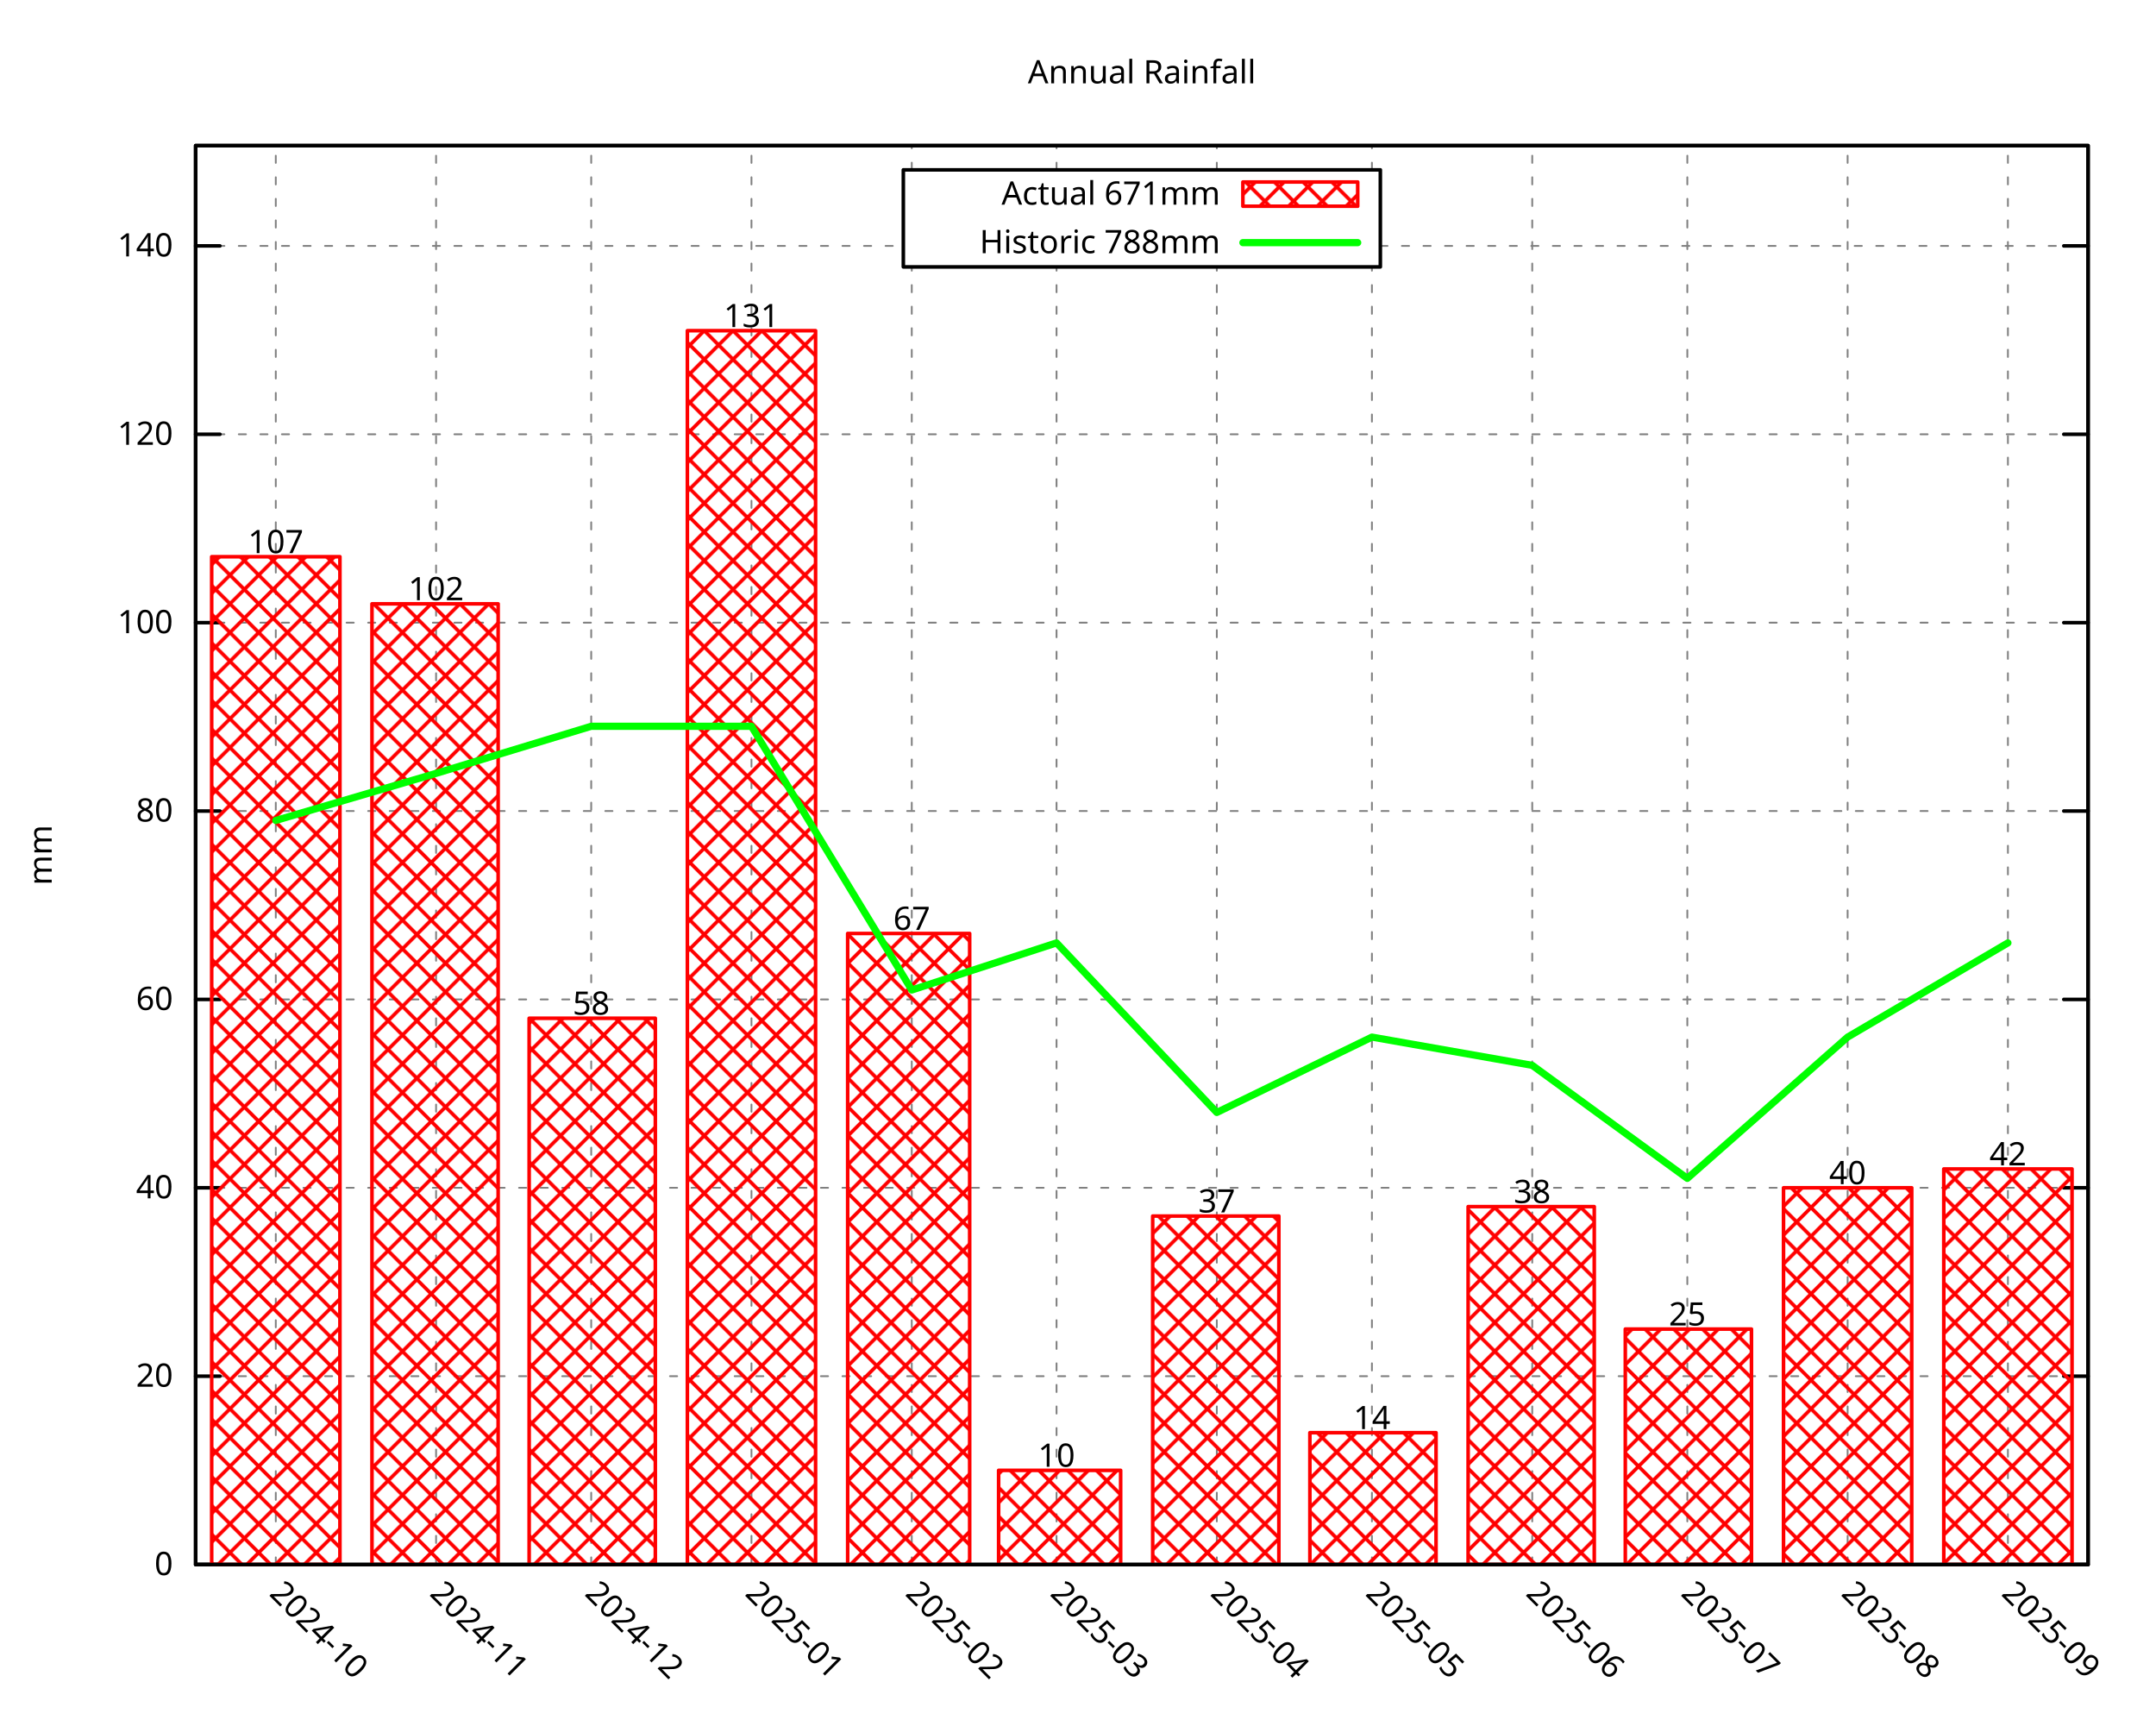
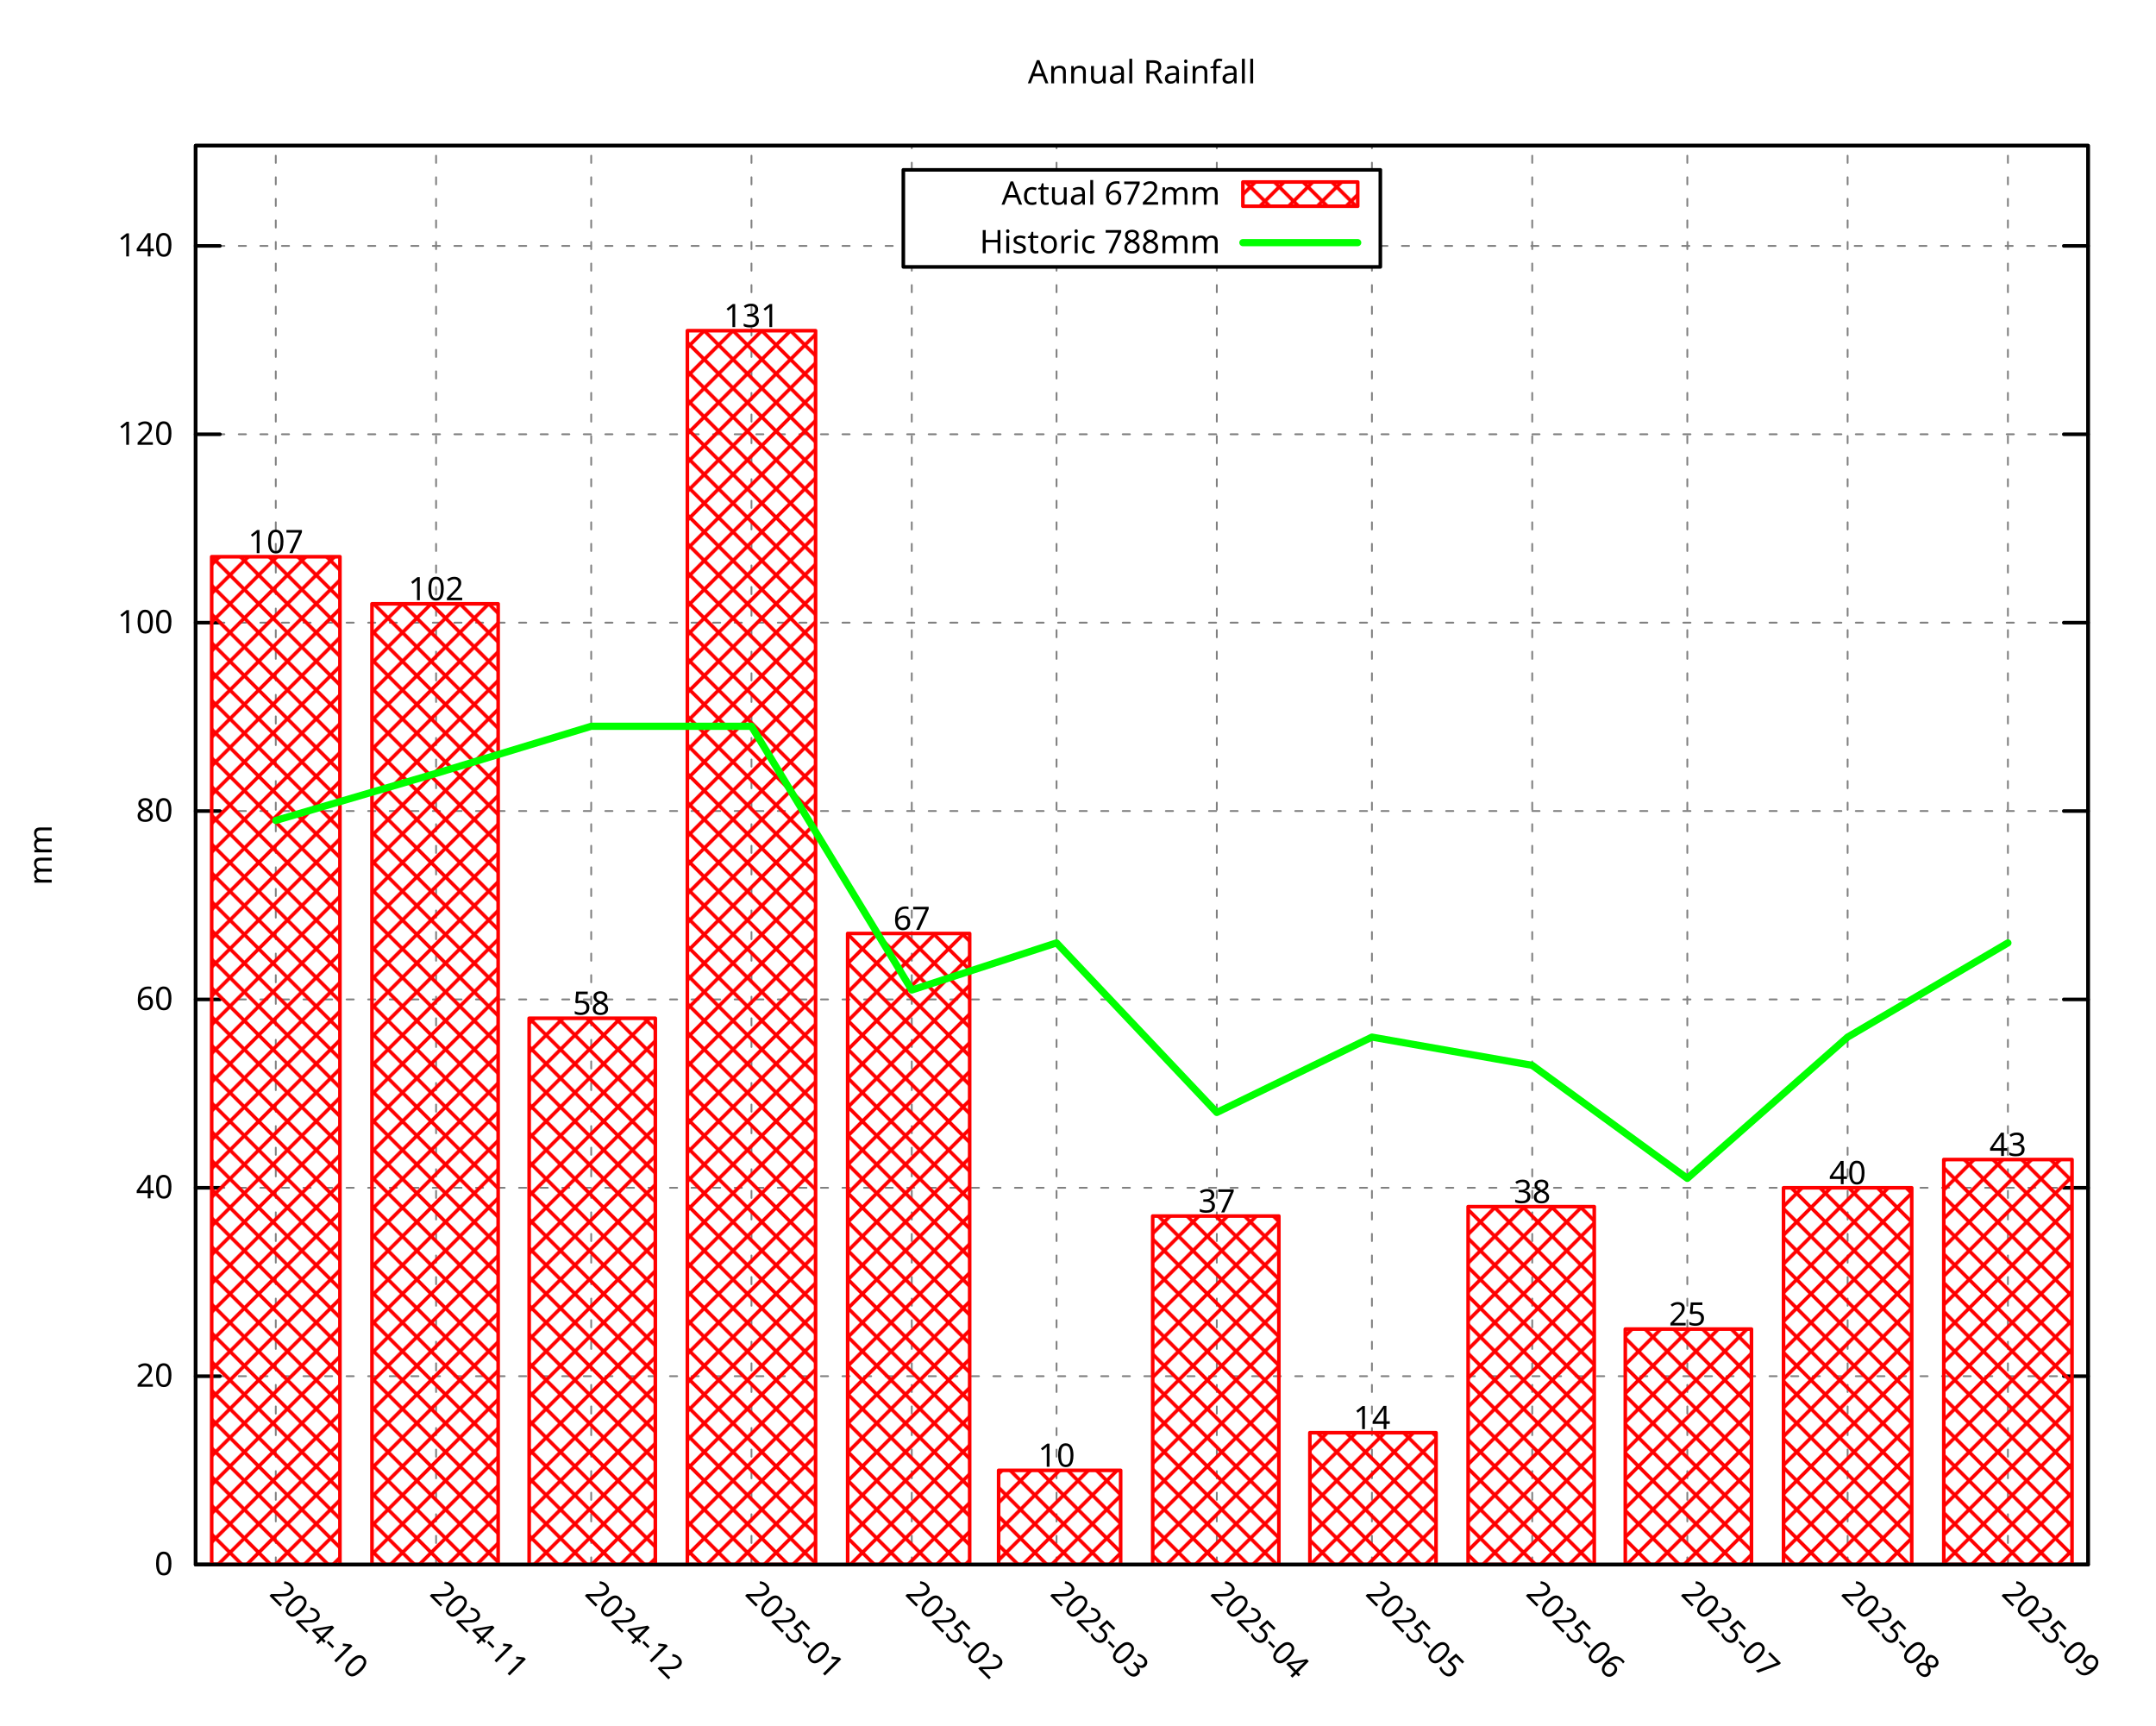
<svg xmlns="http://www.w3.org/2000/svg" xmlns:xlink="http://www.w3.org/1999/xlink" width="600" height="480" viewBox="0 0 600 480">
  <g id="gnuplot_canvas">
    <rect x="0" y="0" width="600" height="480" fill="none" />
    <defs>
      <circle id="gpDot" r="0.5" stroke-width="0.5" stroke="currentColor" />
      <path id="gpPt0" stroke-width="0.296" stroke="currentColor" d="M-1,0 h2 M0,-1 v2" />
      <path id="gpPt1" stroke-width="0.296" stroke="currentColor" d="M-1,-1 L1,1 M1,-1 L-1,1" />
      <path id="gpPt2" stroke-width="0.296" stroke="currentColor" d="M-1,0 L1,0 M0,-1 L0,1 M-1,-1 L1,1 M-1,1 L1,-1" />
      <rect id="gpPt3" stroke-width="0.296" stroke="currentColor" x="-1" y="-1" width="2" height="2" />
      <rect id="gpPt4" stroke-width="0.296" stroke="currentColor" fill="currentColor" x="-1" y="-1" width="2" height="2" />
      <circle id="gpPt5" stroke-width="0.296" stroke="currentColor" cx="0" cy="0" r="1" />
      <use xlink:href="#gpPt5" id="gpPt6" fill="currentColor" stroke="none" />
      <path id="gpPt7" stroke-width="0.296" stroke="currentColor" d="M0,-1.33 L-1.33,0.67 L1.33,0.67 z" />
      <use xlink:href="#gpPt7" id="gpPt8" fill="currentColor" stroke="none" />
      <use xlink:href="#gpPt7" id="gpPt9" stroke="currentColor" transform="rotate(180)" />
      <use xlink:href="#gpPt9" id="gpPt10" fill="currentColor" stroke="none" />
      <use xlink:href="#gpPt3" id="gpPt11" stroke="currentColor" transform="rotate(45)" />
      <use xlink:href="#gpPt11" id="gpPt12" fill="currentColor" stroke="none" />
      <path id="gpPt13" stroke-width="0.296" stroke="currentColor" d="M0,1.330 L1.265,0.411 L0.782,-1.067 L-0.782,-1.076 L-1.265,0.411 z" />
      <use xlink:href="#gpPt13" id="gpPt14" fill="currentColor" stroke="none" />
      <filter id="textbox" filterUnits="objectBoundingBox" x="0" y="0" height="1" width="1">
        <feFlood flood-color="white" flood-opacity="1" result="bgnd" />
        <feComposite in="SourceGraphic" in2="bgnd" operator="atop" />
      </filter>
      <filter id="greybox" filterUnits="objectBoundingBox" x="0" y="0" height="1" width="1">
        <feFlood flood-color="lightgrey" flood-opacity="1" result="grey" />
        <feComposite in="SourceGraphic" in2="grey" operator="atop" />
      </filter>
    </defs>
    <g fill="none" color="white" stroke="currentColor" stroke-width="1.00" stroke-linecap="round" stroke-linejoin="round">
</g>
    <g fill="none" color="black" stroke="currentColor" stroke-width="1.00" stroke-linecap="round" stroke-linejoin="round">
</g>
    <g fill="none" color="black" stroke="black" stroke-width="0.50" stroke-linecap="round" stroke-linejoin="round">
</g>
    <g fill="none" color="gray" stroke="currentColor" stroke-width="0.50" stroke-linecap="round" stroke-linejoin="round">
      <path stroke="gray" stroke-dasharray="2,4" class="gridline" d="M54.45,435.32 L581.09,435.32  " />
    </g>
    <g fill="none" color="gray" stroke="gray" stroke-width="1.00" stroke-linecap="round" stroke-linejoin="round">
</g>
    <g fill="none" color="black" stroke="currentColor" stroke-width="1.00" stroke-linecap="round" stroke-linejoin="round">
      <path stroke="black" d="M54.45,435.32 L61.20,435.32 M581.09,435.32 L574.34,435.32  " />
      <g transform="translate(48.15,438.25)" stroke="none" fill="black" font-family="Droid Sans" font-size="9.00" text-anchor="end">
        <text>
          <tspan font-family="Droid Sans"> 0</tspan>
        </text>
      </g>
    </g>
    <g fill="none" color="black" stroke="currentColor" stroke-width="1.00" stroke-linecap="round" stroke-linejoin="round">
</g>
    <g fill="none" color="black" stroke="black" stroke-width="0.50" stroke-linecap="round" stroke-linejoin="round">
</g>
    <g fill="none" color="gray" stroke="currentColor" stroke-width="0.50" stroke-linecap="round" stroke-linejoin="round">
      <path stroke="gray" stroke-dasharray="2,4" class="gridline" d="M54.45,382.91 L581.09,382.91  " />
    </g>
    <g fill="none" color="gray" stroke="gray" stroke-width="1.00" stroke-linecap="round" stroke-linejoin="round">
</g>
    <g fill="none" color="black" stroke="currentColor" stroke-width="1.00" stroke-linecap="round" stroke-linejoin="round">
      <path stroke="black" d="M54.45,382.91 L61.20,382.91 M581.09,382.91 L574.34,382.91  " />
      <g transform="translate(48.15,385.84)" stroke="none" fill="black" font-family="Droid Sans" font-size="9.00" text-anchor="end">
        <text>
          <tspan font-family="Droid Sans"> 20</tspan>
        </text>
      </g>
    </g>
    <g fill="none" color="black" stroke="currentColor" stroke-width="1.00" stroke-linecap="round" stroke-linejoin="round">
</g>
    <g fill="none" color="black" stroke="black" stroke-width="0.50" stroke-linecap="round" stroke-linejoin="round">
</g>
    <g fill="none" color="gray" stroke="currentColor" stroke-width="0.50" stroke-linecap="round" stroke-linejoin="round">
      <path stroke="gray" stroke-dasharray="2,4" class="gridline" d="M54.45,330.49 L581.09,330.49  " />
    </g>
    <g fill="none" color="gray" stroke="gray" stroke-width="1.00" stroke-linecap="round" stroke-linejoin="round">
</g>
    <g fill="none" color="black" stroke="currentColor" stroke-width="1.00" stroke-linecap="round" stroke-linejoin="round">
      <path stroke="black" d="M54.45,330.49 L61.20,330.49 M581.09,330.49 L574.34,330.49  " />
      <g transform="translate(48.15,333.42)" stroke="none" fill="black" font-family="Droid Sans" font-size="9.00" text-anchor="end">
        <text>
          <tspan font-family="Droid Sans"> 40</tspan>
        </text>
      </g>
    </g>
    <g fill="none" color="black" stroke="currentColor" stroke-width="1.00" stroke-linecap="round" stroke-linejoin="round">
</g>
    <g fill="none" color="black" stroke="black" stroke-width="0.50" stroke-linecap="round" stroke-linejoin="round">
</g>
    <g fill="none" color="gray" stroke="currentColor" stroke-width="0.50" stroke-linecap="round" stroke-linejoin="round">
      <path stroke="gray" stroke-dasharray="2,4" class="gridline" d="M54.45,278.08 L581.09,278.08  " />
    </g>
    <g fill="none" color="gray" stroke="gray" stroke-width="1.00" stroke-linecap="round" stroke-linejoin="round">
</g>
    <g fill="none" color="black" stroke="currentColor" stroke-width="1.00" stroke-linecap="round" stroke-linejoin="round">
      <path stroke="black" d="M54.45,278.08 L61.20,278.08 M581.09,278.08 L574.34,278.08  " />
      <g transform="translate(48.15,281.01)" stroke="none" fill="black" font-family="Droid Sans" font-size="9.00" text-anchor="end">
        <text>
          <tspan font-family="Droid Sans"> 60</tspan>
        </text>
      </g>
    </g>
    <g fill="none" color="black" stroke="currentColor" stroke-width="1.00" stroke-linecap="round" stroke-linejoin="round">
</g>
    <g fill="none" color="black" stroke="black" stroke-width="0.50" stroke-linecap="round" stroke-linejoin="round">
</g>
    <g fill="none" color="gray" stroke="currentColor" stroke-width="0.50" stroke-linecap="round" stroke-linejoin="round">
      <path stroke="gray" stroke-dasharray="2,4" class="gridline" d="M54.45,225.66 L581.09,225.66  " />
    </g>
    <g fill="none" color="gray" stroke="gray" stroke-width="1.00" stroke-linecap="round" stroke-linejoin="round">
</g>
    <g fill="none" color="black" stroke="currentColor" stroke-width="1.00" stroke-linecap="round" stroke-linejoin="round">
      <path stroke="black" d="M54.45,225.66 L61.20,225.66 M581.09,225.66 L574.34,225.66  " />
      <g transform="translate(48.15,228.59)" stroke="none" fill="black" font-family="Droid Sans" font-size="9.00" text-anchor="end">
        <text>
          <tspan font-family="Droid Sans"> 80</tspan>
        </text>
      </g>
    </g>
    <g fill="none" color="black" stroke="currentColor" stroke-width="1.00" stroke-linecap="round" stroke-linejoin="round">
</g>
    <g fill="none" color="black" stroke="black" stroke-width="0.50" stroke-linecap="round" stroke-linejoin="round">
</g>
    <g fill="none" color="gray" stroke="currentColor" stroke-width="0.50" stroke-linecap="round" stroke-linejoin="round">
      <path stroke="gray" stroke-dasharray="2,4" class="gridline" d="M54.45,173.25 L581.09,173.25  " />
    </g>
    <g fill="none" color="gray" stroke="gray" stroke-width="1.00" stroke-linecap="round" stroke-linejoin="round">
</g>
    <g fill="none" color="black" stroke="currentColor" stroke-width="1.00" stroke-linecap="round" stroke-linejoin="round">
      <path stroke="black" d="M54.45,173.25 L61.20,173.25 M581.09,173.25 L574.34,173.25  " />
      <g transform="translate(48.15,176.18)" stroke="none" fill="black" font-family="Droid Sans" font-size="9.00" text-anchor="end">
        <text>
          <tspan font-family="Droid Sans"> 100</tspan>
        </text>
      </g>
    </g>
    <g fill="none" color="black" stroke="currentColor" stroke-width="1.00" stroke-linecap="round" stroke-linejoin="round">
</g>
    <g fill="none" color="black" stroke="black" stroke-width="0.50" stroke-linecap="round" stroke-linejoin="round">
</g>
    <g fill="none" color="gray" stroke="currentColor" stroke-width="0.50" stroke-linecap="round" stroke-linejoin="round">
      <path stroke="gray" stroke-dasharray="2,4" class="gridline" d="M54.45,120.83 L581.09,120.83  " />
    </g>
    <g fill="none" color="gray" stroke="gray" stroke-width="1.00" stroke-linecap="round" stroke-linejoin="round">
</g>
    <g fill="none" color="black" stroke="currentColor" stroke-width="1.00" stroke-linecap="round" stroke-linejoin="round">
      <path stroke="black" d="M54.45,120.83 L61.20,120.83 M581.09,120.83 L574.34,120.83  " />
      <g transform="translate(48.15,123.76)" stroke="none" fill="black" font-family="Droid Sans" font-size="9.00" text-anchor="end">
        <text>
          <tspan font-family="Droid Sans"> 120</tspan>
        </text>
      </g>
    </g>
    <g fill="none" color="black" stroke="currentColor" stroke-width="1.00" stroke-linecap="round" stroke-linejoin="round">
</g>
    <g fill="none" color="black" stroke="black" stroke-width="0.50" stroke-linecap="round" stroke-linejoin="round">
</g>
    <g fill="none" color="gray" stroke="currentColor" stroke-width="0.50" stroke-linecap="round" stroke-linejoin="round">
      <path stroke="gray" stroke-dasharray="2,4" class="gridline" d="M54.45,68.42 L251.39,68.42 M384.14,68.42 L581.09,68.42  " />
    </g>
    <g fill="none" color="gray" stroke="gray" stroke-width="1.00" stroke-linecap="round" stroke-linejoin="round">
</g>
    <g fill="none" color="black" stroke="currentColor" stroke-width="1.00" stroke-linecap="round" stroke-linejoin="round">
      <path stroke="black" d="M54.45,68.42 L61.20,68.42 M581.09,68.42 L574.34,68.42  " />
      <g transform="translate(48.15,71.35)" stroke="none" fill="black" font-family="Droid Sans" font-size="9.00" text-anchor="end">
        <text>
          <tspan font-family="Droid Sans"> 140</tspan>
        </text>
      </g>
    </g>
    <g fill="none" color="black" stroke="currentColor" stroke-width="1.00" stroke-linecap="round" stroke-linejoin="round">
</g>
    <g fill="none" color="black" stroke="black" stroke-width="0.50" stroke-linecap="round" stroke-linejoin="round">
</g>
    <g fill="none" color="gray" stroke="currentColor" stroke-width="0.50" stroke-linecap="round" stroke-linejoin="round">
      <path stroke="gray" stroke-dasharray="2,4" class="gridline" d="M76.75,435.32 L76.75,40.51  " />
    </g>
    <g fill="none" color="gray" stroke="gray" stroke-width="1.00" stroke-linecap="round" stroke-linejoin="round">
</g>
    <g fill="none" color="black" stroke="currentColor" stroke-width="1.00" stroke-linecap="round" stroke-linejoin="round">
      <path stroke="black" d="M76.75,435.32 M76.75,40.51  " />
      <g transform="translate(74.68,443.69) rotate(45.00)" stroke="none" fill="black" font-family="Droid Sans" font-size="9.00" text-anchor="start">
        <text>
          <tspan font-family="Droid Sans">2024-10</tspan>
        </text>
      </g>
    </g>
    <g fill="none" color="black" stroke="currentColor" stroke-width="1.00" stroke-linecap="round" stroke-linejoin="round">
</g>
    <g fill="none" color="black" stroke="black" stroke-width="0.50" stroke-linecap="round" stroke-linejoin="round">
</g>
    <g fill="none" color="gray" stroke="currentColor" stroke-width="0.50" stroke-linecap="round" stroke-linejoin="round">
      <path stroke="gray" stroke-dasharray="2,4" class="gridline" d="M121.36,435.32 L121.36,40.51  " />
    </g>
    <g fill="none" color="gray" stroke="gray" stroke-width="1.00" stroke-linecap="round" stroke-linejoin="round">
</g>
    <g fill="none" color="black" stroke="currentColor" stroke-width="1.00" stroke-linecap="round" stroke-linejoin="round">
      <path stroke="black" d="M121.36,435.32 M121.36,40.51  " />
      <g transform="translate(119.29,443.69) rotate(45.00)" stroke="none" fill="black" font-family="Droid Sans" font-size="9.00" text-anchor="start">
        <text>
          <tspan font-family="Droid Sans">2024-11</tspan>
        </text>
      </g>
    </g>
    <g fill="none" color="black" stroke="currentColor" stroke-width="1.00" stroke-linecap="round" stroke-linejoin="round">
</g>
    <g fill="none" color="black" stroke="black" stroke-width="0.50" stroke-linecap="round" stroke-linejoin="round">
</g>
    <g fill="none" color="gray" stroke="currentColor" stroke-width="0.50" stroke-linecap="round" stroke-linejoin="round">
      <path stroke="gray" stroke-dasharray="2,4" class="gridline" d="M164.53,435.32 L164.53,40.51  " />
    </g>
    <g fill="none" color="gray" stroke="gray" stroke-width="1.00" stroke-linecap="round" stroke-linejoin="round">
</g>
    <g fill="none" color="black" stroke="currentColor" stroke-width="1.00" stroke-linecap="round" stroke-linejoin="round">
      <path stroke="black" d="M164.53,435.32 M164.53,40.51  " />
      <g transform="translate(162.46,443.69) rotate(45.00)" stroke="none" fill="black" font-family="Droid Sans" font-size="9.00" text-anchor="start">
        <text>
          <tspan font-family="Droid Sans">2024-12</tspan>
        </text>
      </g>
    </g>
    <g fill="none" color="black" stroke="currentColor" stroke-width="1.00" stroke-linecap="round" stroke-linejoin="round">
</g>
    <g fill="none" color="black" stroke="black" stroke-width="0.50" stroke-linecap="round" stroke-linejoin="round">
</g>
    <g fill="none" color="gray" stroke="currentColor" stroke-width="0.50" stroke-linecap="round" stroke-linejoin="round">
      <path stroke="gray" stroke-dasharray="2,4" class="gridline" d="M209.13,435.32 L209.13,40.51  " />
    </g>
    <g fill="none" color="gray" stroke="gray" stroke-width="1.00" stroke-linecap="round" stroke-linejoin="round">
</g>
    <g fill="none" color="black" stroke="currentColor" stroke-width="1.00" stroke-linecap="round" stroke-linejoin="round">
      <path stroke="black" d="M209.13,435.32 M209.13,40.51  " />
      <g transform="translate(207.06,443.69) rotate(45.00)" stroke="none" fill="black" font-family="Droid Sans" font-size="9.00" text-anchor="start">
        <text>
          <tspan font-family="Droid Sans">2025-01</tspan>
        </text>
      </g>
    </g>
    <g fill="none" color="black" stroke="currentColor" stroke-width="1.00" stroke-linecap="round" stroke-linejoin="round">
</g>
    <g fill="none" color="black" stroke="black" stroke-width="0.50" stroke-linecap="round" stroke-linejoin="round">
</g>
    <g fill="none" color="gray" stroke="currentColor" stroke-width="0.50" stroke-linecap="round" stroke-linejoin="round">
      <path stroke="gray" stroke-dasharray="2,4" class="gridline" d="M253.74,435.32 L253.74,74.26 M253.74,47.26 L253.74,40.51  " />
    </g>
    <g fill="none" color="gray" stroke="gray" stroke-width="1.00" stroke-linecap="round" stroke-linejoin="round">
</g>
    <g fill="none" color="black" stroke="currentColor" stroke-width="1.00" stroke-linecap="round" stroke-linejoin="round">
      <path stroke="black" d="M253.74,435.32 M253.74,40.51  " />
      <g transform="translate(251.67,443.69) rotate(45.00)" stroke="none" fill="black" font-family="Droid Sans" font-size="9.00" text-anchor="start">
        <text>
          <tspan font-family="Droid Sans">2025-02</tspan>
        </text>
      </g>
    </g>
    <g fill="none" color="black" stroke="currentColor" stroke-width="1.00" stroke-linecap="round" stroke-linejoin="round">
</g>
    <g fill="none" color="black" stroke="black" stroke-width="0.50" stroke-linecap="round" stroke-linejoin="round">
</g>
    <g fill="none" color="gray" stroke="currentColor" stroke-width="0.50" stroke-linecap="round" stroke-linejoin="round">
      <path stroke="gray" stroke-dasharray="2,4" class="gridline" d="M294.03,435.32 L294.03,74.26 M294.03,47.26 L294.03,40.51  " />
    </g>
    <g fill="none" color="gray" stroke="gray" stroke-width="1.00" stroke-linecap="round" stroke-linejoin="round">
</g>
    <g fill="none" color="black" stroke="currentColor" stroke-width="1.00" stroke-linecap="round" stroke-linejoin="round">
      <path stroke="black" d="M294.03,435.32 M294.03,40.51  " />
      <g transform="translate(291.96,443.69) rotate(45.00)" stroke="none" fill="black" font-family="Droid Sans" font-size="9.00" text-anchor="start">
        <text>
          <tspan font-family="Droid Sans">2025-03</tspan>
        </text>
      </g>
    </g>
    <g fill="none" color="black" stroke="currentColor" stroke-width="1.00" stroke-linecap="round" stroke-linejoin="round">
</g>
    <g fill="none" color="black" stroke="black" stroke-width="0.50" stroke-linecap="round" stroke-linejoin="round">
</g>
    <g fill="none" color="gray" stroke="currentColor" stroke-width="0.50" stroke-linecap="round" stroke-linejoin="round">
      <path stroke="gray" stroke-dasharray="2,4" class="gridline" d="M338.63,435.32 L338.63,74.26 M338.63,47.26 L338.63,40.51  " />
    </g>
    <g fill="none" color="gray" stroke="gray" stroke-width="1.00" stroke-linecap="round" stroke-linejoin="round">
</g>
    <g fill="none" color="black" stroke="currentColor" stroke-width="1.00" stroke-linecap="round" stroke-linejoin="round">
      <path stroke="black" d="M338.63,435.32 M338.63,40.51  " />
      <g transform="translate(336.56,443.69) rotate(45.00)" stroke="none" fill="black" font-family="Droid Sans" font-size="9.00" text-anchor="start">
        <text>
          <tspan font-family="Droid Sans">2025-04</tspan>
        </text>
      </g>
    </g>
    <g fill="none" color="black" stroke="currentColor" stroke-width="1.00" stroke-linecap="round" stroke-linejoin="round">
</g>
    <g fill="none" color="black" stroke="black" stroke-width="0.50" stroke-linecap="round" stroke-linejoin="round">
</g>
    <g fill="none" color="gray" stroke="currentColor" stroke-width="0.50" stroke-linecap="round" stroke-linejoin="round">
      <path stroke="gray" stroke-dasharray="2,4" class="gridline" d="M381.80,435.32 L381.80,74.26 M381.80,47.26 L381.80,40.51  " />
    </g>
    <g fill="none" color="gray" stroke="gray" stroke-width="1.00" stroke-linecap="round" stroke-linejoin="round">
</g>
    <g fill="none" color="black" stroke="currentColor" stroke-width="1.00" stroke-linecap="round" stroke-linejoin="round">
      <path stroke="black" d="M381.80,435.32 M381.80,40.51  " />
      <g transform="translate(379.73,443.69) rotate(45.00)" stroke="none" fill="black" font-family="Droid Sans" font-size="9.00" text-anchor="start">
        <text>
          <tspan font-family="Droid Sans">2025-05</tspan>
        </text>
      </g>
    </g>
    <g fill="none" color="black" stroke="currentColor" stroke-width="1.00" stroke-linecap="round" stroke-linejoin="round">
</g>
    <g fill="none" color="black" stroke="black" stroke-width="0.50" stroke-linecap="round" stroke-linejoin="round">
</g>
    <g fill="none" color="gray" stroke="currentColor" stroke-width="0.50" stroke-linecap="round" stroke-linejoin="round">
      <path stroke="gray" stroke-dasharray="2,4" class="gridline" d="M426.41,435.32 L426.41,40.51  " />
    </g>
    <g fill="none" color="gray" stroke="gray" stroke-width="1.00" stroke-linecap="round" stroke-linejoin="round">
</g>
    <g fill="none" color="black" stroke="currentColor" stroke-width="1.00" stroke-linecap="round" stroke-linejoin="round">
      <path stroke="black" d="M426.41,435.32 M426.41,40.51  " />
      <g transform="translate(424.34,443.69) rotate(45.00)" stroke="none" fill="black" font-family="Droid Sans" font-size="9.00" text-anchor="start">
        <text>
          <tspan font-family="Droid Sans">2025-06</tspan>
        </text>
      </g>
    </g>
    <g fill="none" color="black" stroke="currentColor" stroke-width="1.00" stroke-linecap="round" stroke-linejoin="round">
</g>
    <g fill="none" color="black" stroke="black" stroke-width="0.50" stroke-linecap="round" stroke-linejoin="round">
</g>
    <g fill="none" color="gray" stroke="currentColor" stroke-width="0.50" stroke-linecap="round" stroke-linejoin="round">
      <path stroke="gray" stroke-dasharray="2,4" class="gridline" d="M469.57,435.32 L469.57,40.51  " />
    </g>
    <g fill="none" color="gray" stroke="gray" stroke-width="1.00" stroke-linecap="round" stroke-linejoin="round">
</g>
    <g fill="none" color="black" stroke="currentColor" stroke-width="1.00" stroke-linecap="round" stroke-linejoin="round">
      <path stroke="black" d="M469.57,435.32 M469.57,40.51  " />
      <g transform="translate(467.50,443.69) rotate(45.00)" stroke="none" fill="black" font-family="Droid Sans" font-size="9.00" text-anchor="start">
        <text>
          <tspan font-family="Droid Sans">2025-07</tspan>
        </text>
      </g>
    </g>
    <g fill="none" color="black" stroke="currentColor" stroke-width="1.00" stroke-linecap="round" stroke-linejoin="round">
</g>
    <g fill="none" color="black" stroke="black" stroke-width="0.50" stroke-linecap="round" stroke-linejoin="round">
</g>
    <g fill="none" color="gray" stroke="currentColor" stroke-width="0.50" stroke-linecap="round" stroke-linejoin="round">
      <path stroke="gray" stroke-dasharray="2,4" class="gridline" d="M514.18,435.32 L514.18,40.51  " />
    </g>
    <g fill="none" color="gray" stroke="gray" stroke-width="1.00" stroke-linecap="round" stroke-linejoin="round">
</g>
    <g fill="none" color="black" stroke="currentColor" stroke-width="1.00" stroke-linecap="round" stroke-linejoin="round">
      <path stroke="black" d="M514.18,435.32 M514.18,40.51  " />
      <g transform="translate(512.11,443.69) rotate(45.00)" stroke="none" fill="black" font-family="Droid Sans" font-size="9.00" text-anchor="start">
        <text>
          <tspan font-family="Droid Sans">2025-08</tspan>
        </text>
      </g>
    </g>
    <g fill="none" color="black" stroke="currentColor" stroke-width="1.00" stroke-linecap="round" stroke-linejoin="round">
</g>
    <g fill="none" color="black" stroke="black" stroke-width="0.50" stroke-linecap="round" stroke-linejoin="round">
</g>
    <g fill="none" color="gray" stroke="currentColor" stroke-width="0.50" stroke-linecap="round" stroke-linejoin="round">
      <path stroke="gray" stroke-dasharray="2,4" class="gridline" d="M558.79,435.32 L558.79,40.51  " />
    </g>
    <g fill="none" color="gray" stroke="gray" stroke-width="1.00" stroke-linecap="round" stroke-linejoin="round">
</g>
    <g fill="none" color="black" stroke="currentColor" stroke-width="1.00" stroke-linecap="round" stroke-linejoin="round">
      <path stroke="black" d="M558.79,435.32 M558.79,40.51  " />
      <g transform="translate(556.72,443.69) rotate(45.00)" stroke="none" fill="black" font-family="Droid Sans" font-size="9.00" text-anchor="start">
        <text>
          <tspan font-family="Droid Sans">2025-09</tspan>
        </text>
      </g>
    </g>
    <g fill="none" color="black" stroke="currentColor" stroke-width="1.00" stroke-linecap="round" stroke-linejoin="round">
</g>
    <g fill="none" color="black" stroke="currentColor" stroke-width="1.00" stroke-linecap="round" stroke-linejoin="round">
      <path stroke="black" d="M54.45,40.51 L54.45,435.32 L581.09,435.32 L581.09,40.51 L54.45,40.51 Z  " />
    </g>
    <g fill="none" color="black" stroke="currentColor" stroke-width="1.00" stroke-linecap="round" stroke-linejoin="round">
</g>
    <g fill="none" color="black" stroke="currentColor" stroke-width="1.00" stroke-linecap="round" stroke-linejoin="round">
      <path stroke="black" d="M251.39,74.26 L251.39,47.26 L384.14,47.26 L384.14,74.26 L251.39,74.26 Z  " />
    </g>
    <g id="gnuplot_plot_1">
      <g fill="none" color="black" stroke="currentColor" stroke-width="1.00" stroke-linecap="round" stroke-linejoin="round">
        <g transform="translate(339.59,56.94)" stroke="none" fill="black" font-family="Droid Sans" font-size="9.00" text-anchor="end">
          <text>
-             <tspan font-family="Droid Sans">Actual 671mm</tspan>
+             <tspan font-family="Droid Sans">Actual 672mm</tspan>
          </text>
        </g>
      </g>
      <g fill="none" color="black" stroke="currentColor" stroke-width="1.00" stroke-linecap="round" stroke-linejoin="round">
        <defs>
          <pattern id="gpPat1" patternUnits="userSpaceOnUse" x="0" y="0" width="8" height="8">
            <path style="fill:none; stroke:rgb(255,0,0)" d="M0,0 L8,8 M0,8 L8,0" />
          </pattern>
        </defs>
        <g stroke="none" shape-rendering="crispEdges">
          <polygon fill="url(#gpPat1)" points="345.89,57.38 377.84,57.38 377.84,50.63 345.89,50.63 " />
        </g>
        <path stroke="rgb(255,   0,   0)" d="M345.89,57.38 L377.84,57.38 L377.84,50.64 L345.89,50.64 L345.89,57.38 Z  " />
      </g>
      <g fill="none" color="black" stroke="currentColor" stroke-width="1.00" stroke-linecap="round" stroke-linejoin="round">
        <defs>
          <pattern id="gpPat2" patternUnits="userSpaceOnUse" x="0" y="0" width="8" height="8">
            <path style="fill:none; stroke:rgb(255,0,0)" d="M0,0 L8,8 M0,8 L8,0" />
          </pattern>
        </defs>
        <g stroke="none" shape-rendering="crispEdges">
          <polygon fill="url(#gpPat2)" points="58.91,435.32 94.61,435.32 94.61,154.89 58.91,154.89 " />
        </g>
        <path stroke="rgb(255,   0,   0)" d="M58.91,435.32 L58.91,154.90 L94.60,154.90 L94.60,435.32 L58.91,435.32 Z  " />
        <g stroke="none" shape-rendering="crispEdges">
          <polygon fill="url(#gpPat2)" points="103.52,435.32 138.64,435.32 138.64,168.00 103.52,168.00 " />
        </g>
        <path stroke="rgb(255,   0,   0)" d="M103.52,435.32 L103.52,168.01 L138.63,168.01 L138.63,435.32 L103.52,435.32 Z  " />
        <g stroke="none" shape-rendering="crispEdges">
          <polygon fill="url(#gpPat2)" points="147.26,435.32 182.38,435.32 182.38,283.31 147.26,283.31 " />
        </g>
        <path stroke="rgb(255,   0,   0)" d="M147.26,435.32 L147.26,283.32 L182.37,283.32 L182.37,435.32 L147.26,435.32 Z  " />
        <g stroke="none" shape-rendering="crispEdges">
          <polygon fill="url(#gpPat2)" points="191.29,435.32 226.98,435.32 226.98,92.00 191.29,92.00 " />
        </g>
        <path stroke="rgb(255,   0,   0)" d="M191.29,435.32 L191.29,92.01 L226.97,92.01 L226.97,435.32 L191.29,435.32 Z  " />
        <g stroke="none" shape-rendering="crispEdges">
          <polygon fill="url(#gpPat2)" points="235.90,435.32 269.86,435.32 269.86,259.72 235.90,259.72 " />
        </g>
        <path stroke="rgb(255,   0,   0)" d="M235.90,435.32 L235.90,259.73 L269.85,259.73 L269.85,435.32 L235.90,435.32 Z  " />
        <g stroke="none" shape-rendering="crispEdges">
          <polygon fill="url(#gpPat2)" points="277.91,435.32 311.88,435.32 311.88,409.10 277.91,409.10 " />
        </g>
        <path stroke="rgb(255,   0,   0)" d="M277.91,435.32 L277.91,409.11 L311.87,409.11 L311.87,435.32 L277.91,435.32 Z  " />
        <g stroke="none" shape-rendering="crispEdges">
          <polygon fill="url(#gpPat2)" points="320.79,435.32 355.91,435.32 355.91,338.34 320.79,338.34 " />
        </g>
        <path stroke="rgb(255,   0,   0)" d="M320.79,435.32 L320.79,338.35 L355.90,338.35 L355.90,435.32 L320.79,435.32 Z  " />
        <g stroke="none" shape-rendering="crispEdges">
          <polygon fill="url(#gpPat2)" points="364.53,435.32 399.65,435.32 399.65,398.62 364.53,398.62 " />
        </g>
        <path stroke="rgb(255,   0,   0)" d="M364.53,435.32 L364.53,398.63 L399.64,398.63 L399.64,435.32 L364.53,435.32 Z  " />
        <g stroke="none" shape-rendering="crispEdges">
          <polygon fill="url(#gpPat2)" points="408.57,435.32 443.68,435.32 443.68,335.72 408.57,335.72 " />
        </g>
        <path stroke="rgb(255,   0,   0)" d="M408.57,435.32 L408.57,335.73 L443.67,335.73 L443.67,435.32 L408.57,435.32 Z  " />
        <g stroke="none" shape-rendering="crispEdges">
          <polygon fill="url(#gpPat2)" points="452.31,435.32 487.43,435.32 487.43,369.79 452.31,369.79 " />
        </g>
        <path stroke="rgb(255,   0,   0)" d="M452.31,435.32 L452.31,369.80 L487.42,369.80 L487.42,435.32 L452.31,435.32 Z  " />
        <g stroke="none" shape-rendering="crispEdges">
          <polygon fill="url(#gpPat2)" points="496.34,435.32 532.03,435.32 532.03,330.48 496.34,330.48 " />
        </g>
        <path stroke="rgb(255,   0,   0)" d="M496.34,435.32 L496.34,330.49 L532.02,330.49 L532.02,435.32 L496.34,435.32 Z  " />
        <g stroke="none" shape-rendering="crispEdges">
-           <polygon fill="url(#gpPat2)" points="540.94,435.32 576.64,435.32 576.64,325.24 540.94,325.24 " />
-         </g>
-         <path stroke="rgb(255,   0,   0)" d="M540.94,435.32 L540.94,325.25 L576.63,325.25 L576.63,435.32 L540.94,435.32 Z  " />
+           <polygon fill="url(#gpPat2)" points="540.94,435.32 576.64,435.32 576.64,322.62 540.94,322.62 " />
+         </g>
+         <path stroke="rgb(255,   0,   0)" d="M540.94,435.32 L540.94,322.63 L576.63,322.63 L576.63,435.32 L540.94,435.32 Z  " />
      </g>
    </g>
    <g id="gnuplot_plot_2" fill="none">
      <g fill="none" color="black" stroke="currentColor" stroke-width="1.00" stroke-linecap="round" stroke-linejoin="round">
        <g transform="translate(76.75,153.90)" stroke="none" fill="black" font-family="Droid Sans" font-size="9.00" text-anchor="middle">
          <text>
            <tspan font-family="Droid Sans">107</tspan>
          </text>
        </g>
        <g transform="translate(121.36,167.01)" stroke="none" fill="black" font-family="Droid Sans" font-size="9.00" text-anchor="middle">
          <text>
            <tspan font-family="Droid Sans">102</tspan>
          </text>
        </g>
        <g transform="translate(164.53,282.32)" stroke="none" fill="black" font-family="Droid Sans" font-size="9.00" text-anchor="middle">
          <text>
            <tspan font-family="Droid Sans">58</tspan>
          </text>
        </g>
        <g transform="translate(209.13,91.01)" stroke="none" fill="black" font-family="Droid Sans" font-size="9.00" text-anchor="middle">
          <text>
            <tspan font-family="Droid Sans">131</tspan>
          </text>
        </g>
        <g transform="translate(253.74,258.73)" stroke="none" fill="black" font-family="Droid Sans" font-size="9.00" text-anchor="middle">
          <text>
            <tspan font-family="Droid Sans">67</tspan>
          </text>
        </g>
        <g transform="translate(294.03,408.11)" stroke="none" fill="black" font-family="Droid Sans" font-size="9.00" text-anchor="middle">
          <text>
            <tspan font-family="Droid Sans">10</tspan>
          </text>
        </g>
        <g transform="translate(338.63,337.35)" stroke="none" fill="black" font-family="Droid Sans" font-size="9.00" text-anchor="middle">
          <text>
            <tspan font-family="Droid Sans">37</tspan>
          </text>
        </g>
        <g transform="translate(381.80,397.63)" stroke="none" fill="black" font-family="Droid Sans" font-size="9.00" text-anchor="middle">
          <text>
            <tspan font-family="Droid Sans">14</tspan>
          </text>
        </g>
        <g transform="translate(426.41,334.73)" stroke="none" fill="black" font-family="Droid Sans" font-size="9.00" text-anchor="middle">
          <text>
            <tspan font-family="Droid Sans">38</tspan>
          </text>
        </g>
        <g transform="translate(469.57,368.80)" stroke="none" fill="black" font-family="Droid Sans" font-size="9.00" text-anchor="middle">
          <text>
            <tspan font-family="Droid Sans">25</tspan>
          </text>
        </g>
        <g transform="translate(514.18,329.49)" stroke="none" fill="black" font-family="Droid Sans" font-size="9.00" text-anchor="middle">
          <text>
            <tspan font-family="Droid Sans">40</tspan>
          </text>
        </g>
-         <g transform="translate(558.79,324.25)" stroke="none" fill="black" font-family="Droid Sans" font-size="9.00" text-anchor="middle">
-           <text>
-             <tspan font-family="Droid Sans">42</tspan>
+         <g transform="translate(558.79,321.63)" stroke="none" fill="black" font-family="Droid Sans" font-size="9.00" text-anchor="middle">
+           <text>
+             <tspan font-family="Droid Sans">43</tspan>
          </text>
        </g>
      </g>
    </g>
    <g id="gnuplot_plot_3">
      <g fill="none" color="white" stroke="black" stroke-width="2.00" stroke-linecap="round" stroke-linejoin="round">
</g>
      <g fill="none" color="black" stroke="currentColor" stroke-width="2.00" stroke-linecap="round" stroke-linejoin="round">
        <g transform="translate(339.59,70.44)" stroke="none" fill="black" font-family="Droid Sans" font-size="9.00" text-anchor="end">
          <text>
            <tspan font-family="Droid Sans">Historic 788mm</tspan>
          </text>
        </g>
      </g>
      <g fill="none" color="black" stroke="currentColor" stroke-width="2.00" stroke-linecap="round" stroke-linejoin="round">
        <path stroke="rgb(  0, 255,   0)" d="M345.89,67.51 L377.84,67.51 M76.75,228.28 L121.36,215.18 L164.53,202.08 L209.13,202.08 L253.74,275.46 L294.03,262.35   L338.63,309.53 L381.80,288.56 L426.41,296.42 L469.57,327.87 L514.18,288.56 L558.79,262.35  " />
      </g>
    </g>
    <g fill="none" color="black" stroke="currentColor" stroke-width="2.00" stroke-linecap="round" stroke-linejoin="round">
</g>
    <g fill="none" color="black" stroke="black" stroke-width="1.00" stroke-linecap="round" stroke-linejoin="round">
</g>
    <g fill="none" color="black" stroke="currentColor" stroke-width="1.00" stroke-linecap="round" stroke-linejoin="round">
      <path stroke="black" d="M54.45,40.51 L54.45,435.32 L581.09,435.32 L581.09,40.51 L54.45,40.51 Z  " />
      <g transform="translate(14.39,237.92) rotate(270.00)" stroke="none" fill="black" font-family="Droid Sans" font-size="9.00" text-anchor="middle">
        <text>
          <tspan font-family="Droid Sans">mm</tspan>
        </text>
      </g>
    </g>
    <g fill="none" color="black" stroke="currentColor" stroke-width="1.00" stroke-linecap="round" stroke-linejoin="round">
</g>
    <g fill="none" color="black" stroke="currentColor" stroke-width="1.00" stroke-linecap="round" stroke-linejoin="round">
      <g transform="translate(317.77,23.19)" stroke="none" fill="black" font-family="Droid Sans" font-size="9.00" text-anchor="middle">
        <text>
          <tspan font-family="Droid Sans">Annual Rainfall</tspan>
        </text>
      </g>
    </g>
    <g fill="none" color="black" stroke="currentColor" stroke-width="1.00" stroke-linecap="round" stroke-linejoin="round">
</g>
  </g>
</svg>
